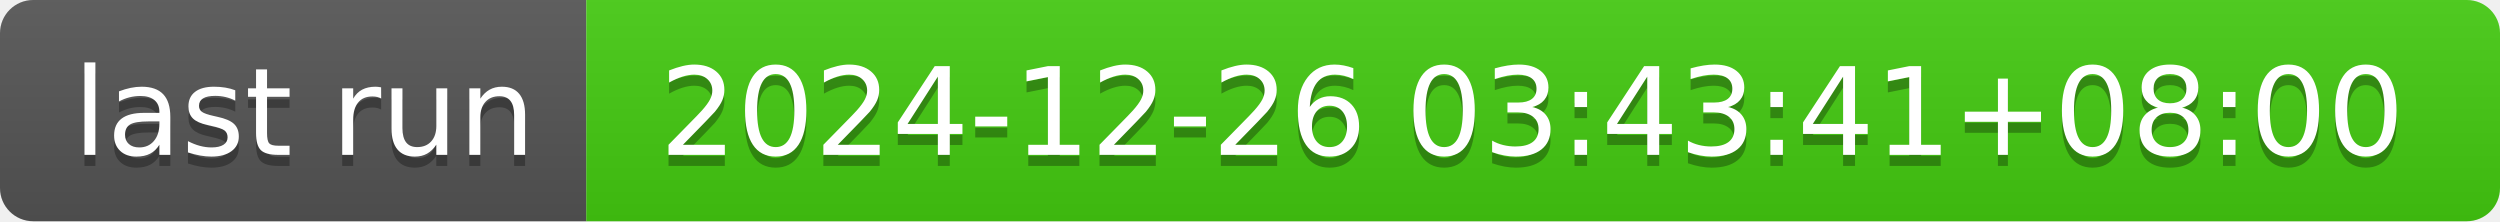
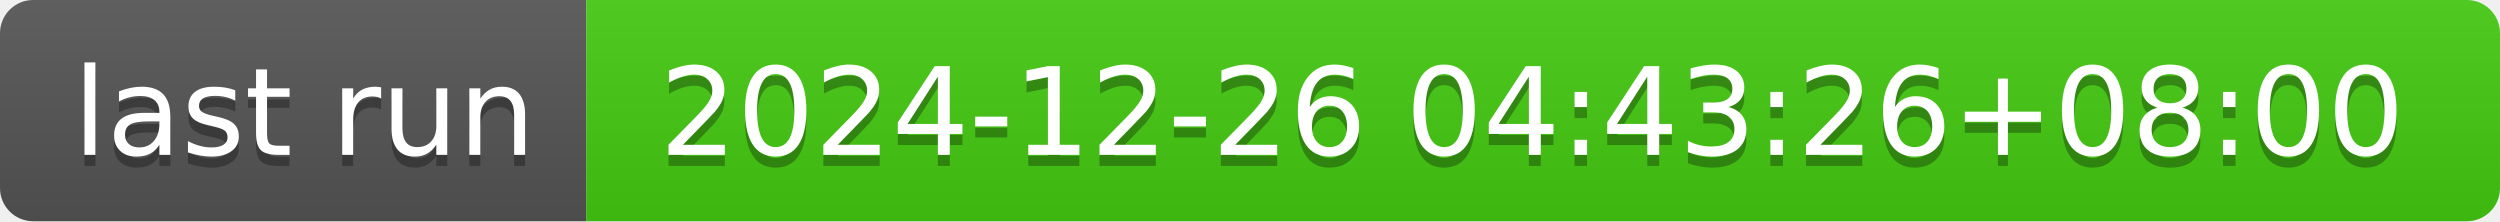
- <svg xmlns="http://www.w3.org/2000/svg" width="226" height="20" role="img" aria-label="last run: 2024-12-26 03:43:41+08:00">
+ <svg xmlns="http://www.w3.org/2000/svg" width="226" height="20" role="img" aria-label="last run: 2024-12-26 04:43:26+08:00">
  <linearGradient id="s" x2="0" y2="100%">
    <stop offset="0" stop-color="#bbb" stop-opacity=".1" />
    <stop offset="1" stop-opacity=".1" />
  </linearGradient>
  <clipPath id="r">
    <rect width="226" height="20" rx="3" fill="#fff" />
  </clipPath>
  <g clip-path="url(#r)">
    <rect width="53" height="20" fill="#555" />
    <rect x="53" width="173" height="20" fill="#4c1" />
    <rect width="226" height="20" fill="url(#s)" />
  </g>
  <g fill="#fff" text-anchor="middle" font-family="Verdana,Geneva,DejaVu Sans,sans-serif" text-rendering="geometricPrecision" font-size="110">
    <text aria-hidden="true" x="275" y="150" fill="#010101" fill-opacity=".3" transform="scale(.1)" textLength="430">last run</text>
    <text x="275" y="140" transform="scale(.1)" fill="#fff" textLength="430">last run</text>
-     <text aria-hidden="true" x="1385" y="150" fill="#010101" fill-opacity=".3" transform="scale(.1)" textLength="1630">2024-12-26 03:43:41+08:00</text>
-     <text x="1385" y="140" transform="scale(.1)" fill="#fff" textLength="1630">2024-12-26 03:43:41+08:00</text>
+     <text aria-hidden="true" x="1385" y="150" fill="#010101" fill-opacity=".3" transform="scale(.1)" textLength="1630">2024-12-26 04:43:26+08:00</text>
+     <text x="1385" y="140" transform="scale(.1)" fill="#fff" textLength="1630">2024-12-26 04:43:26+08:00</text>
  </g>
</svg>
